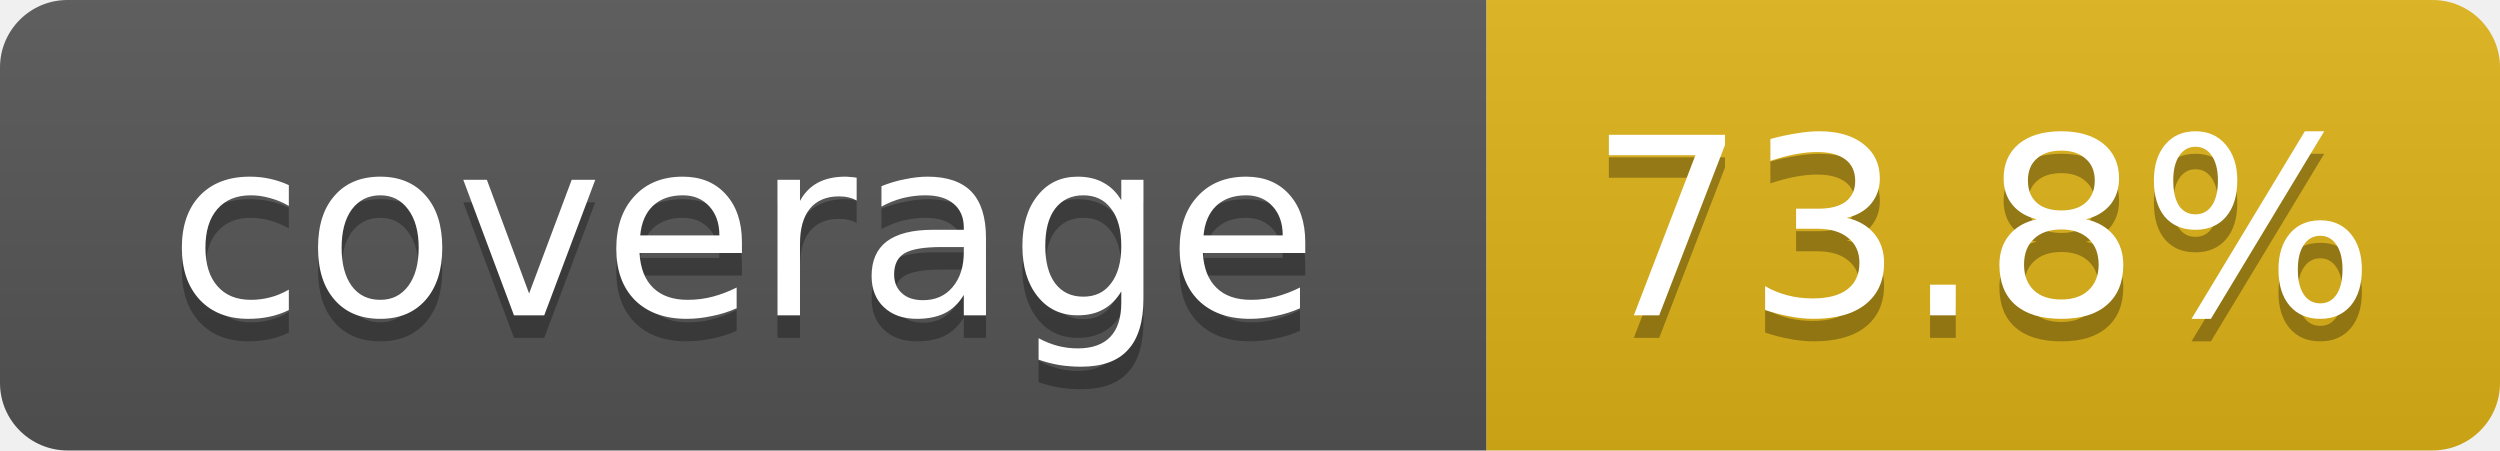
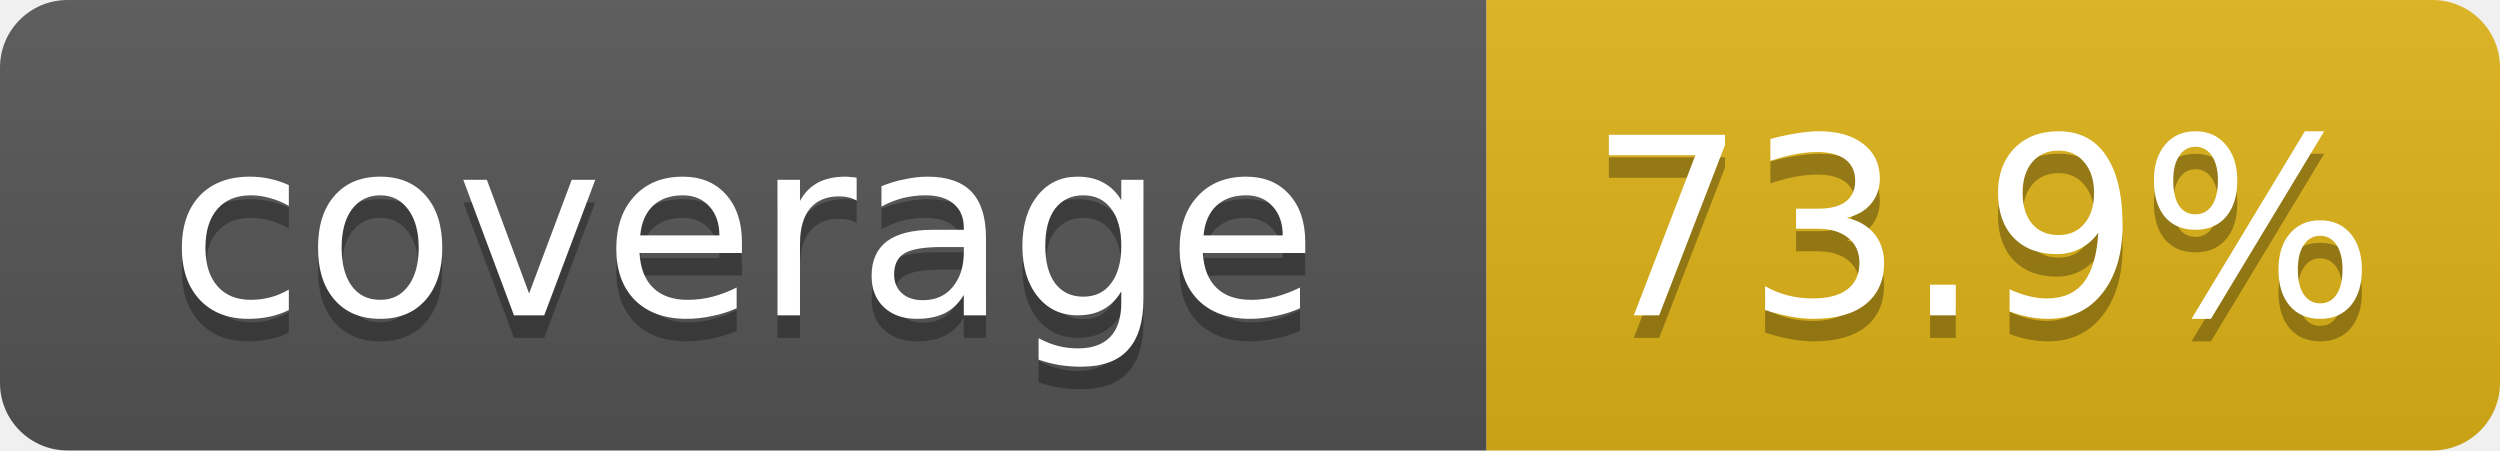
- <svg xmlns="http://www.w3.org/2000/svg" width="111" height="20" role="img" aria-label="coverage: 73.8%">
+ <svg xmlns="http://www.w3.org/2000/svg" width="111" height="20" role="img" aria-label="coverage: 73.9%">
  <linearGradient id="s" x2="0" y2="100%">
    <stop offset="0" stop-color="#bbb" stop-opacity=".1" />
    <stop offset="1" stop-opacity=".1" />
  </linearGradient>
  <clipPath id="r">
    <rect width="111" height="20" rx="3" fill="#fff" />
  </clipPath>
  <g clip-path="url(#r)">
    <rect width="66" height="20" fill="#555" />
    <rect x="66" width="45" height="20" fill="#dfb317" />
    <rect width="111" height="20" fill="url(#s)" />
  </g>
  <g fill="#fff" text-anchor="middle" font-family="Verdana,DejaVu Sans,Geneva,sans-serif" font-size="11">
    <text x="33" y="15" fill="#010101" fill-opacity=".3">coverage</text>
    <text x="33" y="14">coverage</text>
-     <text x="88" y="15" fill="#010101" fill-opacity=".3">73.8%</text>
-     <text x="88" y="14">73.8%</text>
+     <text x="88" y="15" fill="#010101" fill-opacity=".3">73.9%</text>
+     <text x="88" y="14">73.9%</text>
  </g>
</svg>
